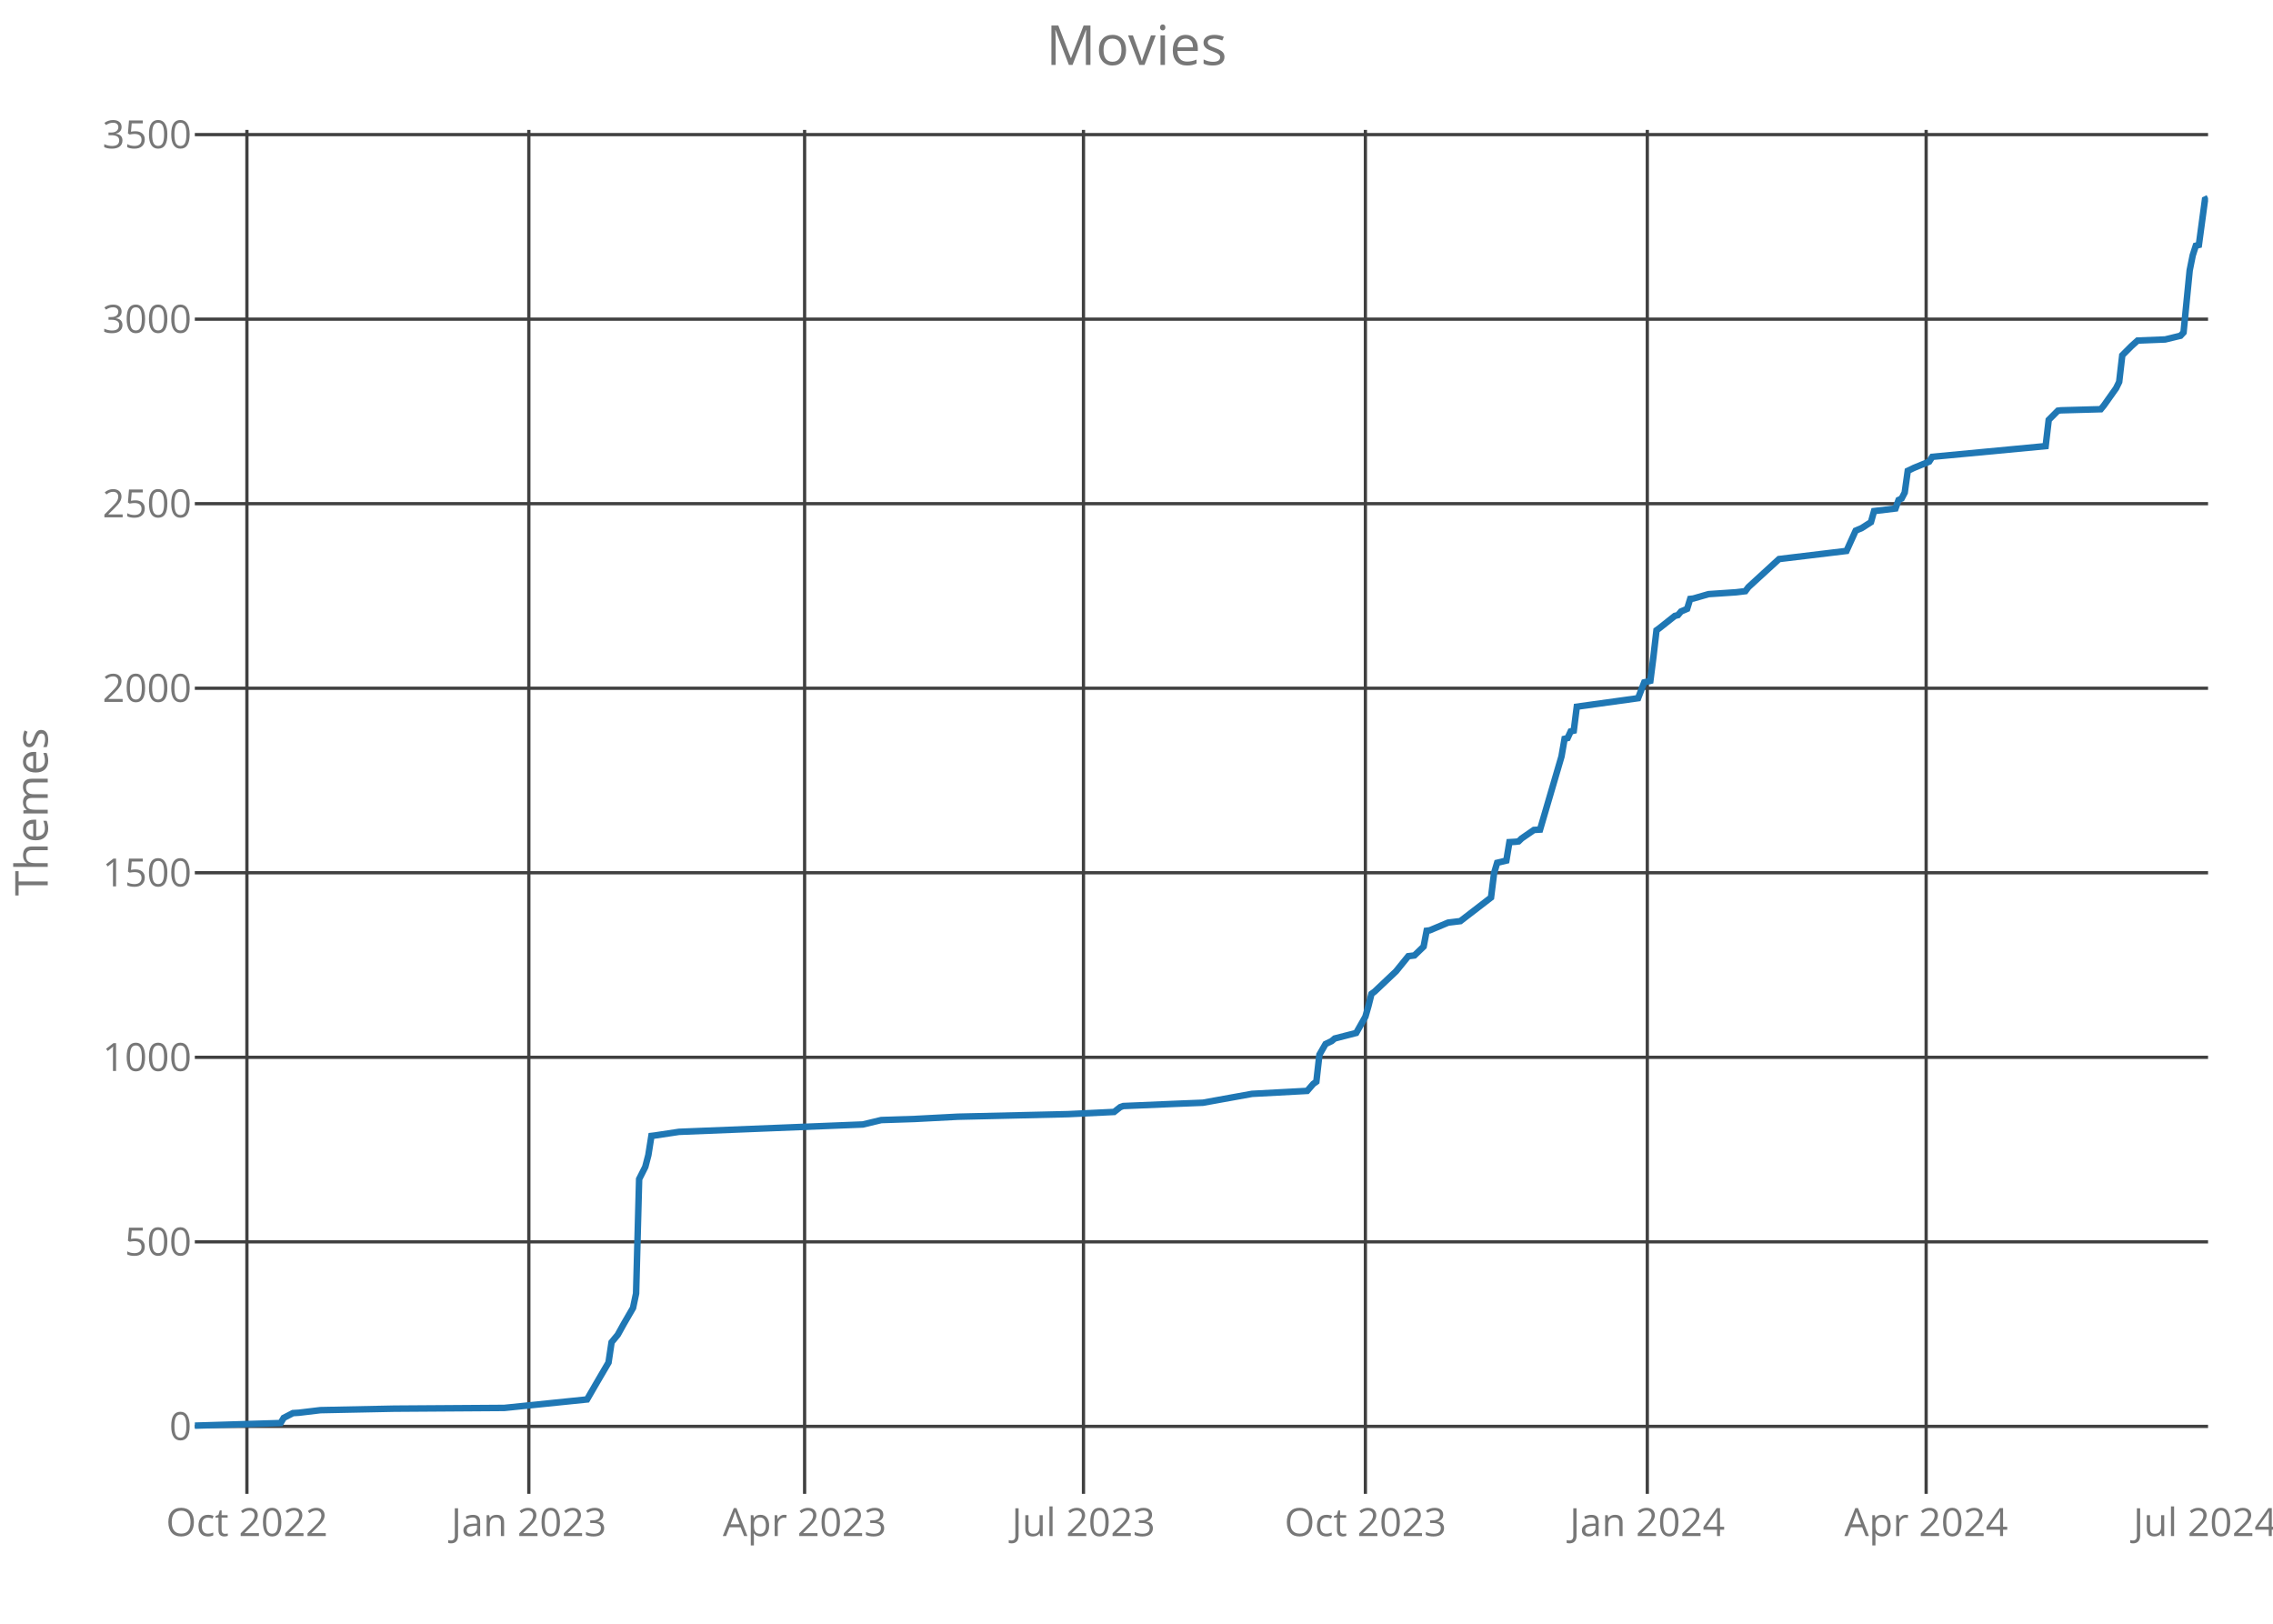
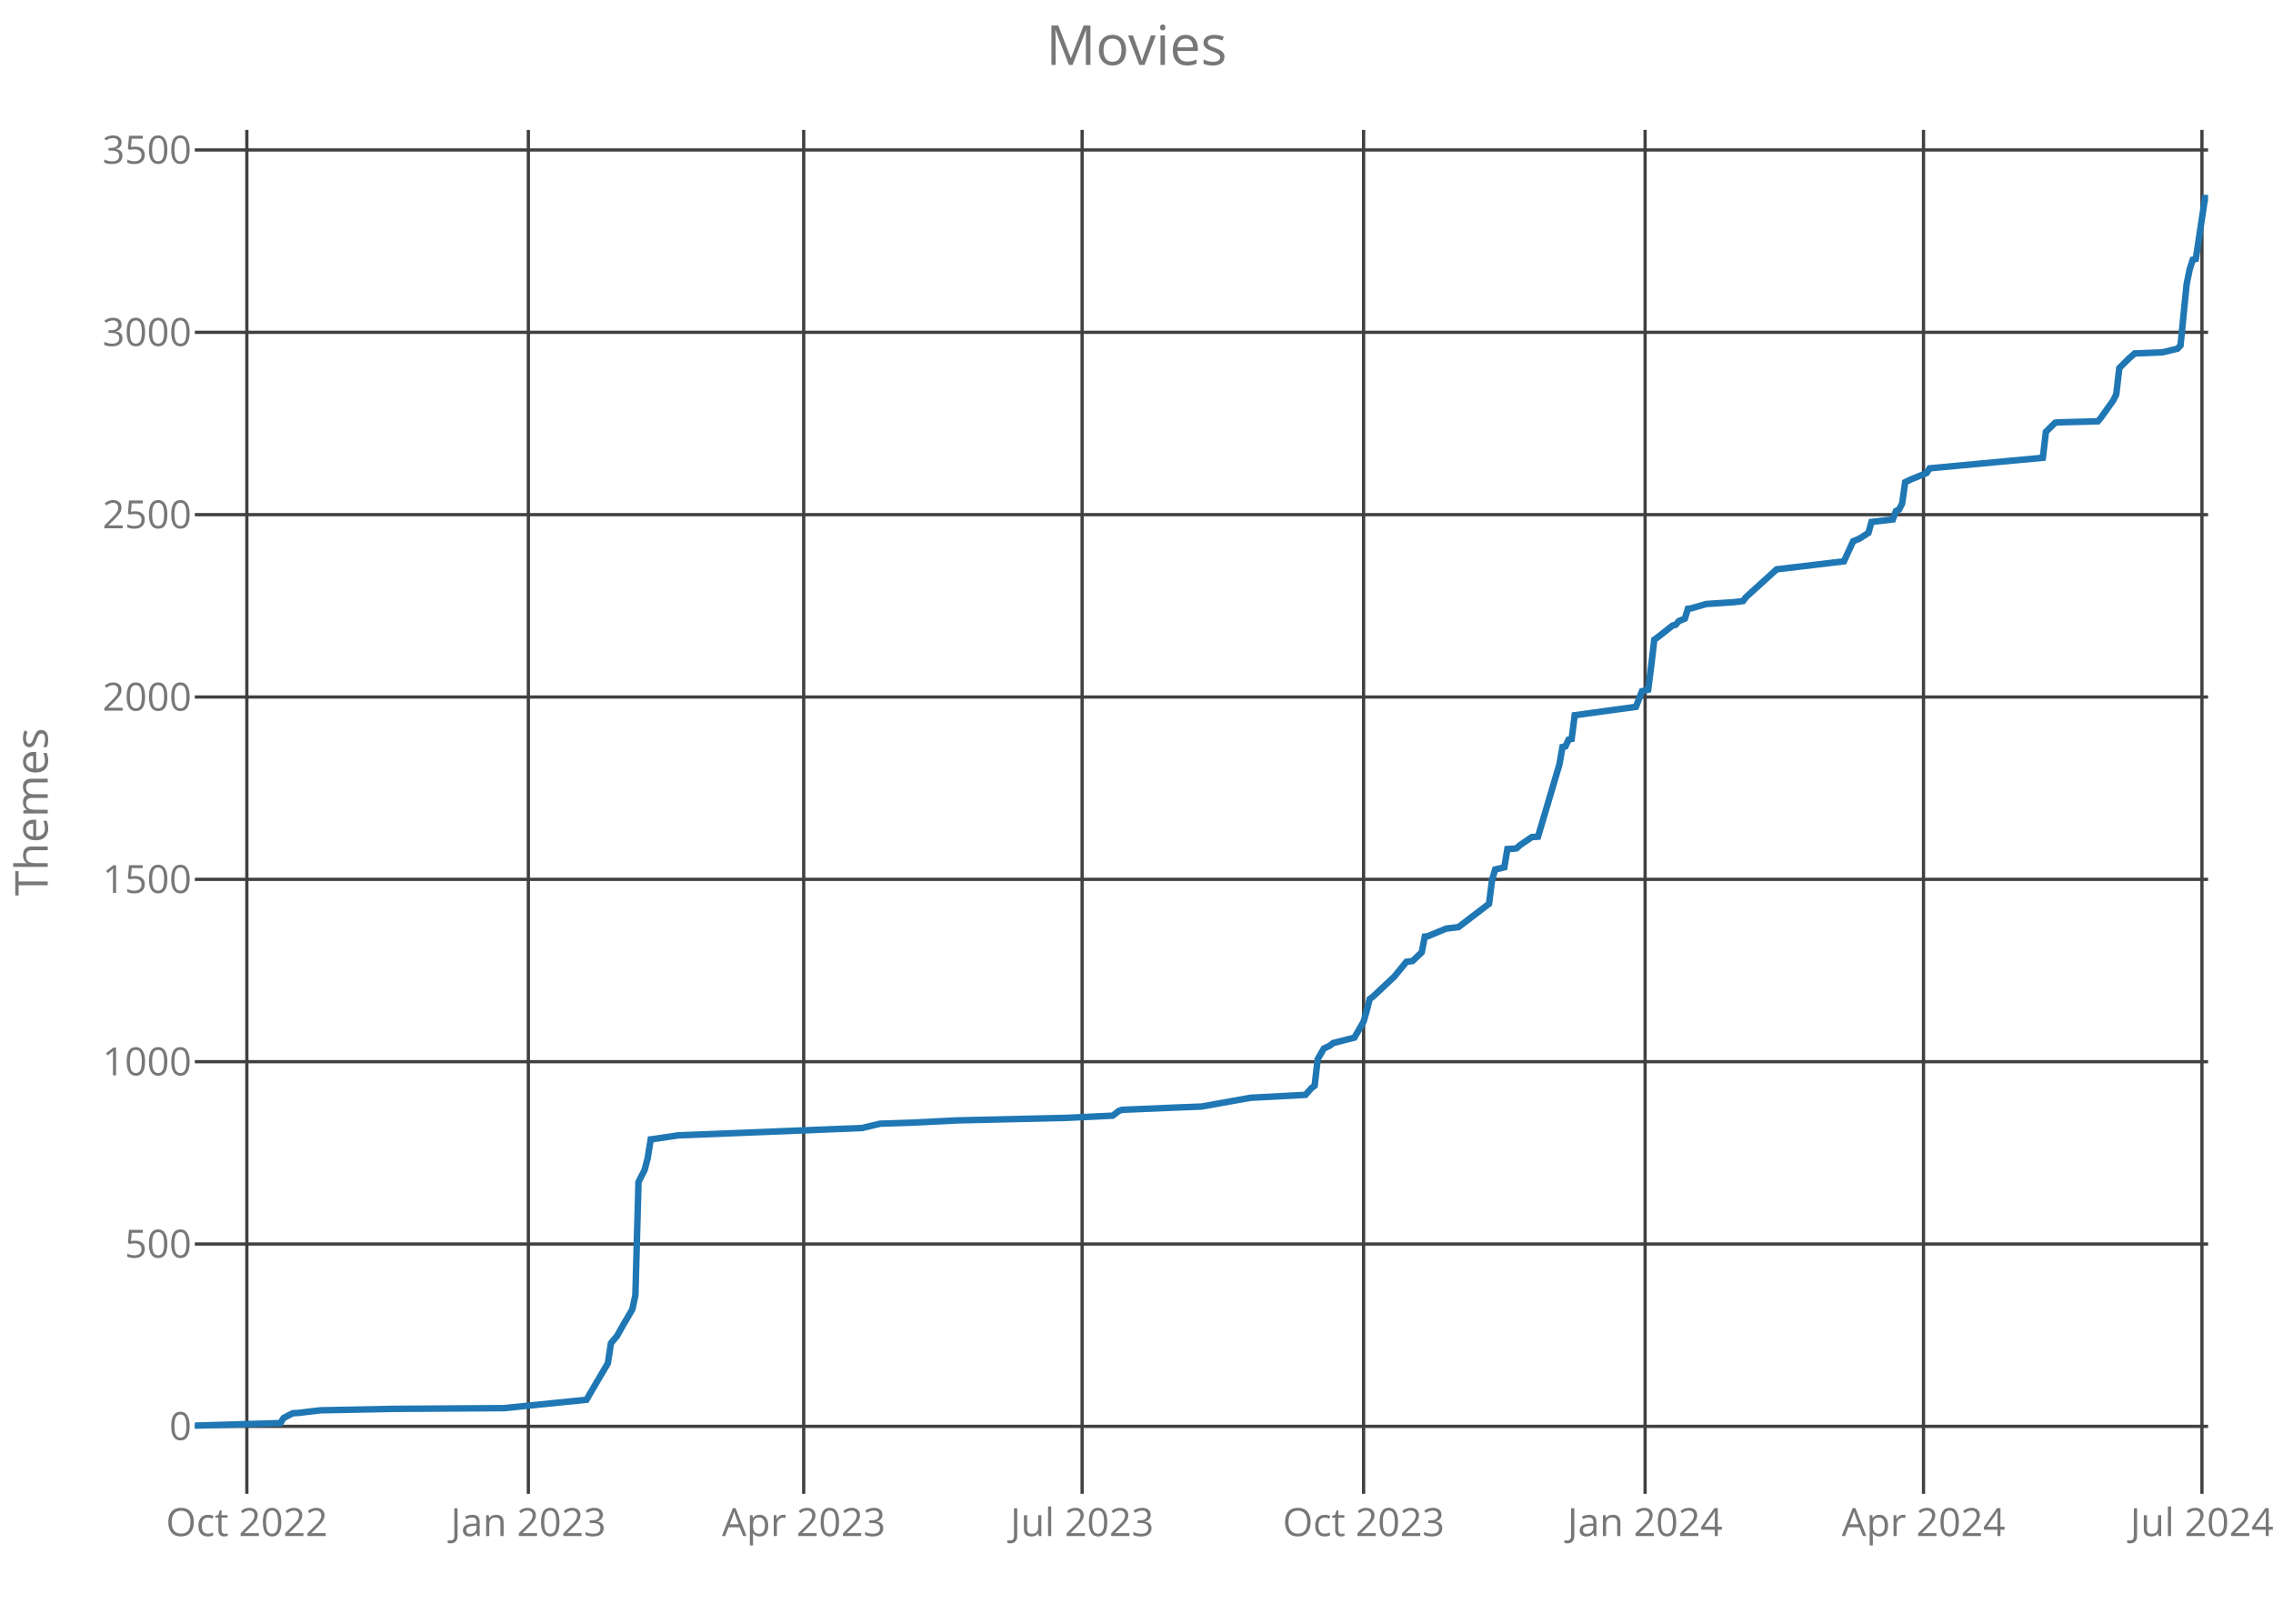
<svg xmlns="http://www.w3.org/2000/svg" class="main-svg" width="700" height="500" style="" viewBox="0 0 700 500">
  <rect x="0" y="0" width="700" height="500" style="fill: rgb(0, 0, 0); fill-opacity: 0;" />
-   <defs id="defs-0f357d">
+   <defs id="defs-9fa689">
    <g class="clips">
-       <clipPath id="clip0f357dxyplot" class="plotclip">
+       <clipPath id="clip9fa689xyplot" class="plotclip">
        <rect width="620" height="420" />
      </clipPath>
-       <clipPath class="axesclip" id="clip0f357dx">
+       <clipPath class="axesclip" id="clip9fa689x">
        <rect x="60" y="0" width="620" height="500" />
      </clipPath>
-       <clipPath class="axesclip" id="clip0f357dy">
+       <clipPath class="axesclip" id="clip9fa689y">
        <rect x="0" y="40" width="700" height="420" />
      </clipPath>
-       <clipPath class="axesclip" id="clip0f357dxy">
+       <clipPath class="axesclip" id="clip9fa689xy">
        <rect x="60" y="40" width="620" height="420" />
      </clipPath>
    </g>
    <g class="gradients" />
  </defs>
  <g class="bglayer">
    <rect class="bg" x="60" y="40" width="620" height="420" style="fill: rgb(0, 0, 0); fill-opacity: 0; stroke-width: 0;" />
  </g>
  <g class="layer-below">
    <g class="imagelayer" />
    <g class="shapelayer" />
  </g>
  <g class="cartesianlayer">
    <g class="subplot xy">
      <g class="layer-subplot">
        <g class="shapelayer" />
        <g class="imagelayer" />
      </g>
      <g class="gridlayer">
        <g class="x">
-           <path class="xgrid crisp" transform="translate(76.04,0)" d="M0,40v420" style="stroke: rgb(64, 64, 64); stroke-opacity: 1; stroke-width: 1px;" />
-           <path class="xgrid crisp" transform="translate(162.86,0)" d="M0,40v420" style="stroke: rgb(64, 64, 64); stroke-opacity: 1; stroke-width: 1px;" />
-           <path class="xgrid crisp" transform="translate(247.79,0)" d="M0,40v420" style="stroke: rgb(64, 64, 64); stroke-opacity: 1; stroke-width: 1px;" />
-           <path class="xgrid crisp" transform="translate(333.67,0)" d="M0,40v420" style="stroke: rgb(64, 64, 64); stroke-opacity: 1; stroke-width: 1px;" />
-           <path class="xgrid crisp" transform="translate(420.49,0)" d="M0,40v420" style="stroke: rgb(64, 64, 64); stroke-opacity: 1; stroke-width: 1px;" />
-           <path class="xgrid crisp" transform="translate(507.31,0)" d="M0,40v420" style="stroke: rgb(64, 64, 64); stroke-opacity: 1; stroke-width: 1px;" />
-           <path class="xgrid crisp" transform="translate(593.18,0)" d="M0,40v420" style="stroke: rgb(64, 64, 64); stroke-opacity: 1; stroke-width: 1px;" />
+           <path class="xgrid crisp" transform="translate(76.02,0)" d="M0,40v420" style="stroke: rgb(64, 64, 64); stroke-opacity: 1; stroke-width: 1px;" />
+           <path class="xgrid crisp" transform="translate(162.71,0)" d="M0,40v420" style="stroke: rgb(64, 64, 64); stroke-opacity: 1; stroke-width: 1px;" />
+           <path class="xgrid crisp" transform="translate(247.51,0)" d="M0,40v420" style="stroke: rgb(64, 64, 64); stroke-opacity: 1; stroke-width: 1px;" />
+           <path class="xgrid crisp" transform="translate(333.25,0)" d="M0,40v420" style="stroke: rgb(64, 64, 64); stroke-opacity: 1; stroke-width: 1px;" />
+           <path class="xgrid crisp" transform="translate(419.94,0)" d="M0,40v420" style="stroke: rgb(64, 64, 64); stroke-opacity: 1; stroke-width: 1px;" />
+           <path class="xgrid crisp" transform="translate(506.63,0)" d="M0,40v420" style="stroke: rgb(64, 64, 64); stroke-opacity: 1; stroke-width: 1px;" />
+           <path class="xgrid crisp" transform="translate(592.37,0)" d="M0,40v420" style="stroke: rgb(64, 64, 64); stroke-opacity: 1; stroke-width: 1px;" />
+           <path class="xgrid crisp" transform="translate(678.12,0)" d="M0,40v420" style="stroke: rgb(64, 64, 64); stroke-opacity: 1; stroke-width: 1px;" />
        </g>
        <g class="y">
-           <path class="ygrid crisp" transform="translate(0,439.23)" d="M60,0h620" style="stroke: rgb(64, 64, 64); stroke-opacity: 1; stroke-width: 1px;" />
-           <path class="ygrid crisp" transform="translate(0,382.4)" d="M60,0h620" style="stroke: rgb(64, 64, 64); stroke-opacity: 1; stroke-width: 1px;" />
-           <path class="ygrid crisp" transform="translate(0,325.58)" d="M60,0h620" style="stroke: rgb(64, 64, 64); stroke-opacity: 1; stroke-width: 1px;" />
-           <path class="ygrid crisp" transform="translate(0,268.75)" d="M60,0h620" style="stroke: rgb(64, 64, 64); stroke-opacity: 1; stroke-width: 1px;" />
-           <path class="ygrid crisp" transform="translate(0,211.93)" d="M60,0h620" style="stroke: rgb(64, 64, 64); stroke-opacity: 1; stroke-width: 1px;" />
-           <path class="ygrid crisp" transform="translate(0,155.1)" d="M60,0h620" style="stroke: rgb(64, 64, 64); stroke-opacity: 1; stroke-width: 1px;" />
-           <path class="ygrid crisp" transform="translate(0,98.28)" d="M60,0h620" style="stroke: rgb(64, 64, 64); stroke-opacity: 1; stroke-width: 1px;" />
-           <path class="ygrid crisp" transform="translate(0,41.45)" d="M60,0h620" style="stroke: rgb(64, 64, 64); stroke-opacity: 1; stroke-width: 1px;" />
+           <path class="ygrid crisp" transform="translate(0,439.22)" d="M60,0h620" style="stroke: rgb(64, 64, 64); stroke-opacity: 1; stroke-width: 1px;" />
+           <path class="ygrid crisp" transform="translate(0,383.07)" d="M60,0h620" style="stroke: rgb(64, 64, 64); stroke-opacity: 1; stroke-width: 1px;" />
+           <path class="ygrid crisp" transform="translate(0,326.93)" d="M60,0h620" style="stroke: rgb(64, 64, 64); stroke-opacity: 1; stroke-width: 1px;" />
+           <path class="ygrid crisp" transform="translate(0,270.78)" d="M60,0h620" style="stroke: rgb(64, 64, 64); stroke-opacity: 1; stroke-width: 1px;" />
+           <path class="ygrid crisp" transform="translate(0,214.63)" d="M60,0h620" style="stroke: rgb(64, 64, 64); stroke-opacity: 1; stroke-width: 1px;" />
+           <path class="ygrid crisp" transform="translate(0,158.48)" d="M60,0h620" style="stroke: rgb(64, 64, 64); stroke-opacity: 1; stroke-width: 1px;" />
+           <path class="ygrid crisp" transform="translate(0,102.33)" d="M60,0h620" style="stroke: rgb(64, 64, 64); stroke-opacity: 1; stroke-width: 1px;" />
+           <path class="ygrid crisp" transform="translate(0,46.18)" d="M60,0h620" style="stroke: rgb(64, 64, 64); stroke-opacity: 1; stroke-width: 1px;" />
        </g>
      </g>
      <g class="zerolinelayer" />
      <path class="xlines-below crisp" d="M0,0" style="fill: none;" />
      <path class="ylines-below crisp" d="M0,0" style="fill: none;" />
      <g class="overlines-below" />
      <g class="xaxislayer-below">
        <g class="xtick">
-           <text text-anchor="middle" x="0" y="473" transform="translate(76.04,0)" style="font-family: 'Open Sans'; font-size: 12px; fill: rgb(119, 119, 119); fill-opacity: 1; white-space: pre;">Oct 2022</text>
+           <text text-anchor="middle" x="0" y="473" transform="translate(76.02,0)" style="font-family: 'Open Sans'; font-size: 12px; fill: rgb(119, 119, 119); fill-opacity: 1; white-space: pre;">Oct 2022</text>
        </g>
        <g class="xtick">
-           <text text-anchor="middle" x="0" y="473" transform="translate(162.86,0)" style="font-family: 'Open Sans'; font-size: 12px; fill: rgb(119, 119, 119); fill-opacity: 1; white-space: pre;">Jan 2023</text>
+           <text text-anchor="middle" x="0" y="473" transform="translate(162.71,0)" style="font-family: 'Open Sans'; font-size: 12px; fill: rgb(119, 119, 119); fill-opacity: 1; white-space: pre;">Jan 2023</text>
        </g>
        <g class="xtick">
-           <text text-anchor="middle" x="0" y="473" transform="translate(247.79,0)" style="font-family: 'Open Sans'; font-size: 12px; fill: rgb(119, 119, 119); fill-opacity: 1; white-space: pre;">Apr 2023</text>
+           <text text-anchor="middle" x="0" y="473" transform="translate(247.51,0)" style="font-family: 'Open Sans'; font-size: 12px; fill: rgb(119, 119, 119); fill-opacity: 1; white-space: pre;">Apr 2023</text>
        </g>
        <g class="xtick">
-           <text text-anchor="middle" x="0" y="473" transform="translate(333.67,0)" style="font-family: 'Open Sans'; font-size: 12px; fill: rgb(119, 119, 119); fill-opacity: 1; white-space: pre;">Jul 2023</text>
+           <text text-anchor="middle" x="0" y="473" transform="translate(333.25,0)" style="font-family: 'Open Sans'; font-size: 12px; fill: rgb(119, 119, 119); fill-opacity: 1; white-space: pre;">Jul 2023</text>
        </g>
        <g class="xtick">
-           <text text-anchor="middle" x="0" y="473" transform="translate(420.49,0)" style="font-family: 'Open Sans'; font-size: 12px; fill: rgb(119, 119, 119); fill-opacity: 1; white-space: pre;">Oct 2023</text>
+           <text text-anchor="middle" x="0" y="473" transform="translate(419.94,0)" style="font-family: 'Open Sans'; font-size: 12px; fill: rgb(119, 119, 119); fill-opacity: 1; white-space: pre;">Oct 2023</text>
        </g>
        <g class="xtick">
-           <text text-anchor="middle" x="0" y="473" transform="translate(507.31,0)" style="font-family: 'Open Sans'; font-size: 12px; fill: rgb(119, 119, 119); fill-opacity: 1; white-space: pre;">Jan 2024</text>
+           <text text-anchor="middle" x="0" y="473" transform="translate(506.63,0)" style="font-family: 'Open Sans'; font-size: 12px; fill: rgb(119, 119, 119); fill-opacity: 1; white-space: pre;">Jan 2024</text>
        </g>
        <g class="xtick">
-           <text text-anchor="middle" x="0" y="473" transform="translate(593.18,0)" style="font-family: 'Open Sans'; font-size: 12px; fill: rgb(119, 119, 119); fill-opacity: 1; white-space: pre;">Apr 2024</text>
+           <text text-anchor="middle" x="0" y="473" transform="translate(592.37,0)" style="font-family: 'Open Sans'; font-size: 12px; fill: rgb(119, 119, 119); fill-opacity: 1; white-space: pre;">Apr 2024</text>
        </g>
        <g class="xtick">
-           <text text-anchor="middle" x="0" y="473" transform="translate(679.06,0)" style="font-family: 'Open Sans'; font-size: 12px; fill: rgb(119, 119, 119); fill-opacity: 1; white-space: pre;">Jul 2024</text>
+           <text text-anchor="middle" x="0" y="473" transform="translate(678.12,0)" style="font-family: 'Open Sans'; font-size: 12px; fill: rgb(119, 119, 119); fill-opacity: 1; white-space: pre;">Jul 2024</text>
        </g>
      </g>
      <g class="yaxislayer-below">
        <g class="ytick">
-           <text text-anchor="end" x="59" y="4.2" transform="translate(0,439.23)" style="font-family: 'Open Sans'; font-size: 12px; fill: rgb(119, 119, 119); fill-opacity: 1; white-space: pre;">0</text>
+           <text text-anchor="end" x="59" y="4.2" transform="translate(0,439.22)" style="font-family: 'Open Sans'; font-size: 12px; fill: rgb(119, 119, 119); fill-opacity: 1; white-space: pre;">0</text>
        </g>
        <g class="ytick">
-           <text text-anchor="end" x="59" y="4.2" transform="translate(0,382.4)" style="font-family: 'Open Sans'; font-size: 12px; fill: rgb(119, 119, 119); fill-opacity: 1; white-space: pre;">500</text>
+           <text text-anchor="end" x="59" y="4.2" transform="translate(0,383.07)" style="font-family: 'Open Sans'; font-size: 12px; fill: rgb(119, 119, 119); fill-opacity: 1; white-space: pre;">500</text>
        </g>
        <g class="ytick">
-           <text text-anchor="end" x="59" y="4.2" transform="translate(0,325.58)" style="font-family: 'Open Sans'; font-size: 12px; fill: rgb(119, 119, 119); fill-opacity: 1; white-space: pre;">1000</text>
+           <text text-anchor="end" x="59" y="4.2" transform="translate(0,326.93)" style="font-family: 'Open Sans'; font-size: 12px; fill: rgb(119, 119, 119); fill-opacity: 1; white-space: pre;">1000</text>
        </g>
        <g class="ytick">
-           <text text-anchor="end" x="59" y="4.2" transform="translate(0,268.75)" style="font-family: 'Open Sans'; font-size: 12px; fill: rgb(119, 119, 119); fill-opacity: 1; white-space: pre;">1500</text>
+           <text text-anchor="end" x="59" y="4.2" transform="translate(0,270.78)" style="font-family: 'Open Sans'; font-size: 12px; fill: rgb(119, 119, 119); fill-opacity: 1; white-space: pre;">1500</text>
        </g>
        <g class="ytick">
-           <text text-anchor="end" x="59" y="4.2" transform="translate(0,211.93)" style="font-family: 'Open Sans'; font-size: 12px; fill: rgb(119, 119, 119); fill-opacity: 1; white-space: pre;">2000</text>
+           <text text-anchor="end" x="59" y="4.2" transform="translate(0,214.63)" style="font-family: 'Open Sans'; font-size: 12px; fill: rgb(119, 119, 119); fill-opacity: 1; white-space: pre;">2000</text>
        </g>
        <g class="ytick">
-           <text text-anchor="end" x="59" y="4.2" transform="translate(0,155.1)" style="font-family: 'Open Sans'; font-size: 12px; fill: rgb(119, 119, 119); fill-opacity: 1; white-space: pre;">2500</text>
+           <text text-anchor="end" x="59" y="4.2" transform="translate(0,158.48)" style="font-family: 'Open Sans'; font-size: 12px; fill: rgb(119, 119, 119); fill-opacity: 1; white-space: pre;">2500</text>
        </g>
        <g class="ytick">
-           <text text-anchor="end" x="59" y="4.2" transform="translate(0,98.28)" style="font-family: 'Open Sans'; font-size: 12px; fill: rgb(119, 119, 119); fill-opacity: 1; white-space: pre;">3000</text>
+           <text text-anchor="end" x="59" y="4.2" transform="translate(0,102.33)" style="font-family: 'Open Sans'; font-size: 12px; fill: rgb(119, 119, 119); fill-opacity: 1; white-space: pre;">3000</text>
        </g>
        <g class="ytick">
-           <text text-anchor="end" x="59" y="4.2" transform="translate(0,41.45)" style="font-family: 'Open Sans'; font-size: 12px; fill: rgb(119, 119, 119); fill-opacity: 1; white-space: pre;">3500</text>
+           <text text-anchor="end" x="59" y="4.2" transform="translate(0,46.18)" style="font-family: 'Open Sans'; font-size: 12px; fill: rgb(119, 119, 119); fill-opacity: 1; white-space: pre;">3500</text>
        </g>
      </g>
      <g class="overaxes-below" />
-       <g class="plot" transform="translate(60,40)" clip-path="url('#clip0f357dxyplot')">
+       <g class="plot" transform="translate(60,40)" clip-path="url('#clip9fa689xyplot')">
        <g class="scatterlayer mlayer">
-           <g class="trace scatter trace91c753" style="stroke-miterlimit: 2; opacity: 1;">
+           <g class="trace scatter tracedeb53b" style="stroke-miterlimit: 2; opacity: 1;">
            <g class="fills" />
            <g class="errorbars" />
            <g class="lines">
-               <path class="js-line" d="M0,399L26.42,398.2L27.37,396.61L30.2,395.14L32.09,395.02L38.69,394.23L61.34,393.77L95.31,393.54L120.79,390.93L123.62,386.04L127.4,379.57L128.34,373.32L130.23,371.04L132.12,367.63L134.95,362.75L135.89,358.31L136.83,323.08L138.72,319.33L139.67,315.69L140.61,309.78L141.55,309.67L149.1,308.53L205.72,306.26L211.39,304.9L221.77,304.56L234.98,303.87L268.95,303.08L283.11,302.4L284.99,300.92L285.94,300.58L301.98,299.9L310.47,299.56L325.57,296.83L342.56,295.92L344.44,293.76L345.39,293.08L346.33,284.78L348.22,281.49L350.11,280.58L351.05,279.78L357.66,278.08L360.49,273.08L361.43,269.78L362.37,266.03L363.32,265.35L369.92,259.1L373.7,254.44L375.59,254.21L378.42,251.48L379.36,246.6L380.3,246.48L385.97,244.1L389.74,243.64L399.18,236.37L400.12,228.87L401.07,225.68L403.9,225L404.84,219.32L406.73,219.21L407.67,219.09L408.61,218.18L412.39,215.57L414.28,215.46L420.88,192.95L421.83,187.5L422.77,187.27L423.71,185.22L424.66,185L425.6,177.61L444.47,175L446.36,170.11L448.25,169.65L449.19,162.27L450.14,154.08L451.08,153.4L455.8,149.65L456.74,149.42L457.69,148.29L459.57,147.49L460.52,144.42L461.46,144.31L466.18,142.95L474.67,142.38L477.5,142.04L478.45,140.79L487.88,132.15L508.65,129.65L511.48,123.4L513.36,122.6L516.19,120.78L517.14,117.38L523.74,116.58L524.69,113.97L525.63,113.51L526.58,111.69L527.52,104.99L529.41,104.08L534.12,102.15L535.07,100.67L569.98,97.37L570.93,89.3L573.76,86.46L574.7,86.35L586.97,86.01L587.91,84.87L591.69,79.53L592.63,77.6L593.58,69.41L596.41,66.57L598.3,64.87L606.79,64.53L611.51,63.39L612.45,62.37L614.34,43.28L615.28,38.62L616.23,35.66L617.17,35.43L619.06,21.45L620,21" style="vector-effect: non-scaling-stroke; fill: none; stroke: rgb(31, 119, 180); stroke-opacity: 1; stroke-width: 2px; opacity: 1;" />
+               <path class="js-line" d="M0,399L26.38,398.21L27.33,396.64L30.15,395.18L32.04,395.07L38.63,394.28L61.25,393.83L95.17,393.61L120.61,391.03L123.43,386.2L127.2,379.8L128.15,373.62L130.03,371.37L131.91,368.01L134.74,363.18L135.68,358.8L136.63,323.98L138.51,320.28L139.45,316.68L140.4,310.84L141.34,310.73L148.88,309.61L205.41,307.36L211.06,306.02L221.43,305.68L234.62,305.01L268.54,304.22L282.67,303.55L284.56,302.09L285.5,301.75L301.52,301.07L310,300.74L325.08,298.04L342.04,297.14L343.92,295.01L344.86,294.34L345.81,286.14L347.69,282.88L349.57,281.98L350.52,281.2L357.11,279.51L359.94,274.57L360.88,271.32L361.82,267.61L362.77,266.94L369.36,260.76L373.13,256.16L375.02,255.93L377.84,253.24L378.78,248.41L379.73,248.29L385.38,245.94L389.15,245.49L398.57,238.3L399.51,230.89L400.46,227.74L403.28,227.07L404.22,221.45L406.11,221.34L407.05,221.23L407.99,220.33L411.76,217.75L413.65,217.64L420.24,195.4L421.19,190.01L422.13,189.79L423.07,187.76L424.01,187.54L424.95,180.24L443.8,177.66L445.68,172.83L447.57,172.38L448.51,165.08L449.45,156.99L450.4,156.32L455.11,152.61L456.05,152.39L456.99,151.27L458.88,150.48L459.82,147.45L460.76,147.34L465.47,145.99L473.95,145.43L476.78,145.09L477.72,143.86L487.14,135.32L507.87,132.85L510.7,126.67L512.58,125.89L515.41,124.09L516.35,120.72L522.95,119.94L523.89,117.35L524.83,116.9L525.78,115.11L526.72,108.48L528.6,107.58L533.31,105.67L534.26,104.21L569.12,100.96L570.06,92.98L572.89,90.18L573.83,90.06L586.08,89.73L587.02,88.6L590.79,83.33L591.73,81.42L592.67,73.33L595.5,70.52L597.39,68.84L605.87,68.5L610.58,67.38L611.52,66.37L613.4,47.5L614.35,42.9L615.29,39.98L616.23,39.75L619.06,21L620,21" style="vector-effect: non-scaling-stroke; fill: none; stroke: rgb(31, 119, 180); stroke-opacity: 1; stroke-width: 2px; opacity: 1;" />
            </g>
            <g class="points" />
            <g class="text" />
          </g>
        </g>
      </g>
      <g class="overplot" />
      <path class="xlines-above" />
      <path class="ylines-above" />
      <g class="overlines-above" />
      <g class="xaxislayer-above" />
      <g class="yaxislayer-above" />
      <g class="overaxes-above" />
    </g>
  </g>
  <g class="polarlayer" />
  <g class="ternarylayer" />
  <g class="geolayer" />
  <g class="funnelarealayer" />
  <g class="pielayer" />
  <g class="treemaplayer" />
  <g class="sunburstlayer" />
  <g class="glimages" />
-   <defs id="topdefs-0f357d">
+   <defs id="topdefs-9fa689">
    <g class="clips" />
  </defs>
  <g class="layer-above">
    <g class="imagelayer" />
    <g class="shapelayer" />
  </g>
  <g class="infolayer">
    <g class="g-gtitle">
      <text class="gtitle" x="350" y="20" text-anchor="middle" dy="0em" style="font-family: 'Open Sans'; font-size: 17px; fill: rgb(119, 119, 119); opacity: 1; font-weight: normal; white-space: pre;">Movies</text>
    </g>
    <g class="g-xtitle" />
    <g class="g-ytitle">
      <text class="ytitle" transform="rotate(-90,14.7,250)" x="14.7" y="250" text-anchor="middle" style="font-family: 'Open Sans'; font-size: 14px; fill: rgb(119, 119, 119); opacity: 1; font-weight: normal; white-space: pre;">Themes</text>
    </g>
  </g>
</svg>
